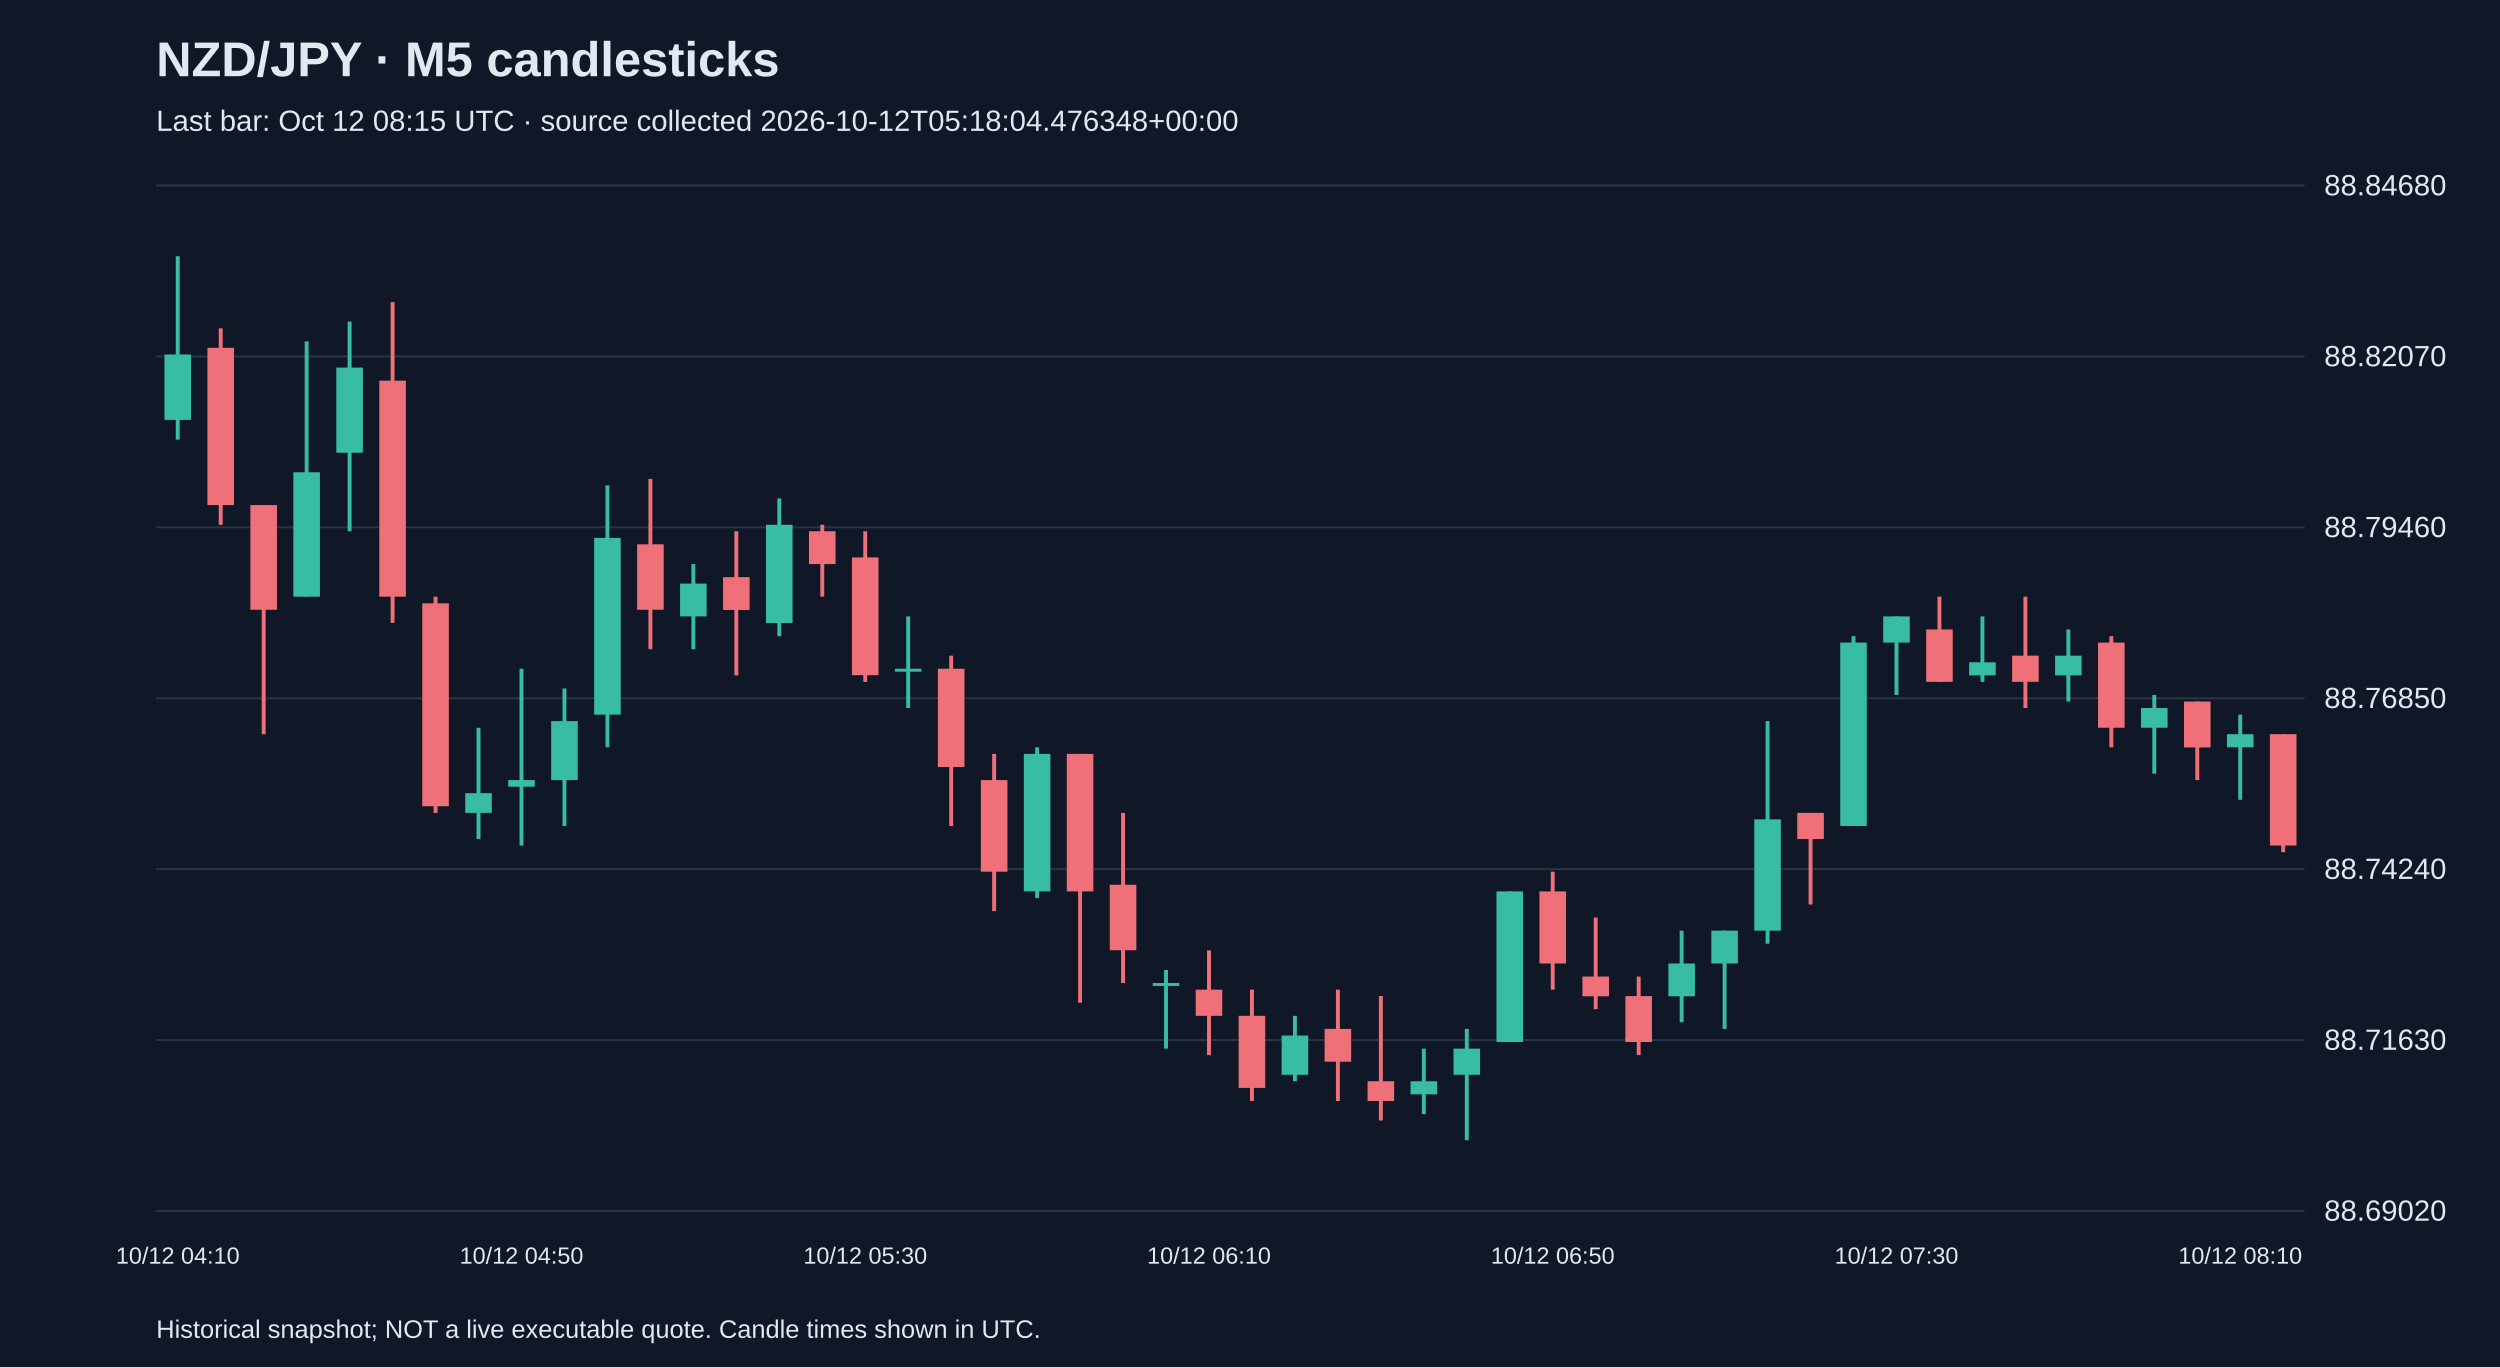
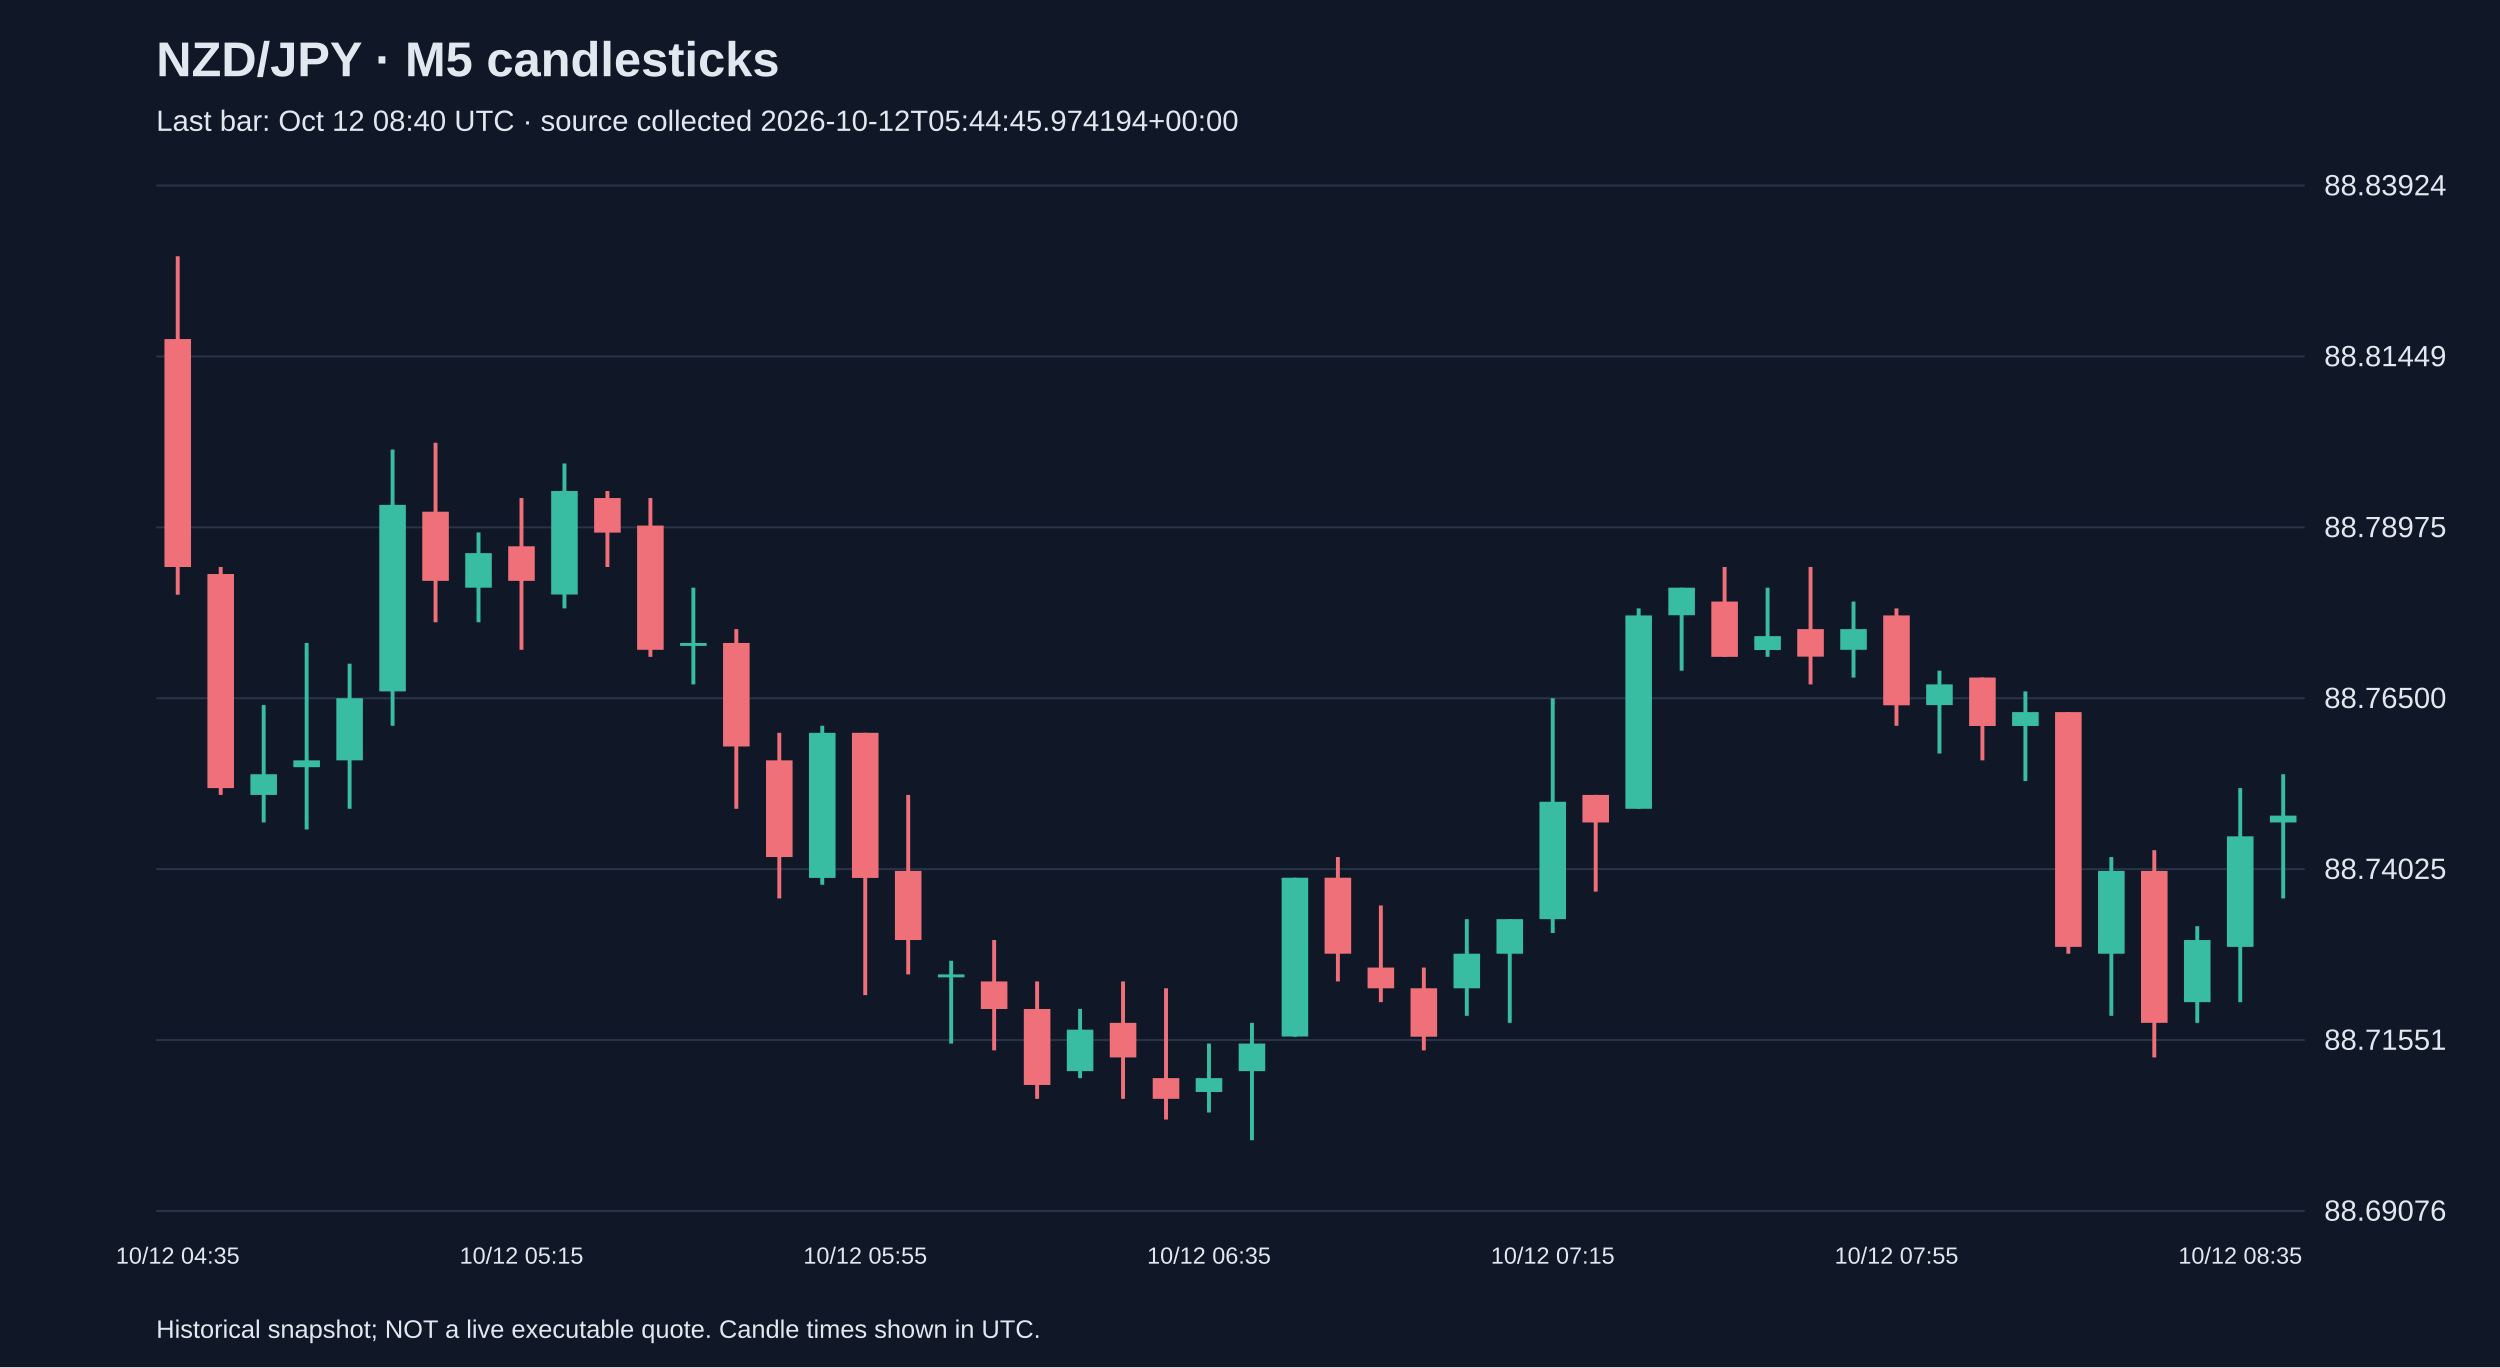
<svg xmlns="http://www.w3.org/2000/svg" viewBox="0 0 1280 700">
  <rect width="100%" height="100%" fill="#101827" />
  <style>text{font-family:Arial,sans-serif;fill:#e2e8f0}</style>
  <text x="80" y="39" font-size="25" font-weight="bold">NZD/JPY · M5 candlesticks</text>
-   <text x="80" y="67" font-size="15" fill="#a6b1c5">Last bar: Oct 12 08:15 UTC · source collected 2026-10-12T05:18:04.476348+00:00</text>
+   <text x="80" y="67" font-size="15" fill="#a6b1c5">Last bar: Oct 12 08:40 UTC · source collected 2026-10-12T05:44:45.974194+00:00</text>
  <line x1="80" y1="620.0" x2="1180" y2="620.0" stroke="#283548" />
-   <text x="1190" y="625.0" font-size="15">88.69020</text>
+   <text x="1190" y="625.0" font-size="15">88.69076</text>
  <line x1="80" y1="532.5" x2="1180" y2="532.5" stroke="#283548" />
-   <text x="1190" y="537.5" font-size="15">88.71630</text>
+   <text x="1190" y="537.5" font-size="15">88.71551</text>
  <line x1="80" y1="445.0" x2="1180" y2="445.0" stroke="#283548" />
-   <text x="1190" y="450.0" font-size="15">88.74240</text>
+   <text x="1190" y="450.0" font-size="15">88.74025</text>
  <line x1="80" y1="357.5" x2="1180" y2="357.5" stroke="#283548" />
-   <text x="1190" y="362.5" font-size="15">88.76850</text>
+   <text x="1190" y="362.5" font-size="15">88.76500</text>
  <line x1="80" y1="270.0" x2="1180" y2="270.0" stroke="#283548" />
-   <text x="1190" y="275.0" font-size="15">88.79460</text>
+   <text x="1190" y="275.0" font-size="15">88.78975</text>
  <line x1="80" y1="182.5" x2="1180" y2="182.5" stroke="#283548" />
-   <text x="1190" y="187.5" font-size="15">88.82070</text>
+   <text x="1190" y="187.5" font-size="15">88.81449</text>
  <line x1="80" y1="95.0" x2="1180" y2="95.0" stroke="#283548" />
-   <text x="1190" y="100.0" font-size="15">88.84680</text>
-   <line x1="91.0" y1="131.2" x2="91.0" y2="225.1" stroke="#38bca2" stroke-width="2" />
-   <rect x="84.2" y="181.5" width="13.6" height="33.5" fill="#38bca2" />
-   <text x="91.0" y="647" text-anchor="middle" font-size="12">10/12 04:10</text>
-   <line x1="113.0" y1="168.1" x2="113.0" y2="268.7" stroke="#f07079" stroke-width="2" />
-   <rect x="106.2" y="178.1" width="13.6" height="80.5" fill="#f07079" />
-   <line x1="135.0" y1="258.6" x2="135.0" y2="375.9" stroke="#f07079" stroke-width="2" />
-   <rect x="128.2" y="258.6" width="13.6" height="53.6" fill="#f07079" />
-   <line x1="157.0" y1="174.8" x2="157.0" y2="305.5" stroke="#38bca2" stroke-width="2" />
-   <rect x="150.2" y="241.8" width="13.6" height="63.7" fill="#38bca2" />
-   <line x1="179.0" y1="164.7" x2="179.0" y2="272.0" stroke="#38bca2" stroke-width="2" />
-   <rect x="172.2" y="188.2" width="13.6" height="43.6" fill="#38bca2" />
-   <line x1="201.0" y1="154.7" x2="201.0" y2="318.9" stroke="#f07079" stroke-width="2" />
-   <rect x="194.2" y="194.9" width="13.6" height="110.6" fill="#f07079" />
-   <line x1="223.0" y1="305.5" x2="223.0" y2="416.2" stroke="#f07079" stroke-width="2" />
-   <rect x="216.2" y="308.9" width="13.6" height="103.9" fill="#f07079" />
-   <line x1="245.0" y1="372.6" x2="245.0" y2="429.6" stroke="#38bca2" stroke-width="2" />
-   <rect x="238.2" y="406.1" width="13.6" height="10.1" fill="#38bca2" />
-   <line x1="267.0" y1="342.4" x2="267.0" y2="432.9" stroke="#38bca2" stroke-width="2" />
-   <rect x="260.2" y="399.4" width="13.6" height="3.4" fill="#38bca2" />
-   <text x="267.0" y="647" text-anchor="middle" font-size="12">10/12 04:50</text>
-   <line x1="289.0" y1="352.5" x2="289.0" y2="422.9" stroke="#38bca2" stroke-width="2" />
-   <rect x="282.2" y="369.2" width="13.6" height="30.2" fill="#38bca2" />
-   <line x1="311.0" y1="248.5" x2="311.0" y2="382.6" stroke="#38bca2" stroke-width="2" />
-   <rect x="304.2" y="275.4" width="13.6" height="90.5" fill="#38bca2" />
-   <line x1="333.0" y1="245.2" x2="333.0" y2="332.4" stroke="#f07079" stroke-width="2" />
-   <rect x="326.2" y="278.7" width="13.6" height="33.5" fill="#f07079" />
-   <line x1="355.0" y1="288.8" x2="355.0" y2="332.4" stroke="#38bca2" stroke-width="2" />
-   <rect x="348.2" y="298.8" width="13.6" height="16.8" fill="#38bca2" />
-   <line x1="377.0" y1="272.0" x2="377.0" y2="345.8" stroke="#f07079" stroke-width="2" />
-   <rect x="370.2" y="295.5" width="13.6" height="16.8" fill="#f07079" />
-   <line x1="399.0" y1="255.2" x2="399.0" y2="325.7" stroke="#38bca2" stroke-width="2" />
-   <rect x="392.2" y="268.7" width="13.6" height="50.3" fill="#38bca2" />
-   <line x1="421.0" y1="268.7" x2="421.0" y2="305.5" stroke="#f07079" stroke-width="2" />
-   <rect x="414.2" y="272.0" width="13.6" height="16.8" fill="#f07079" />
-   <line x1="443.0" y1="272.0" x2="443.0" y2="349.1" stroke="#f07079" stroke-width="2" />
-   <rect x="436.2" y="285.4" width="13.6" height="60.3" fill="#f07079" />
-   <text x="443.0" y="647" text-anchor="middle" font-size="12">10/12 05:30</text>
-   <line x1="465.0" y1="315.6" x2="465.0" y2="362.5" stroke="#38bca2" stroke-width="2" />
-   <rect x="458.2" y="342.4" width="13.6" height="1.5" fill="#38bca2" />
-   <line x1="487.0" y1="335.7" x2="487.0" y2="422.9" stroke="#f07079" stroke-width="2" />
-   <rect x="480.2" y="342.4" width="13.6" height="50.3" fill="#f07079" />
-   <line x1="509.0" y1="386.0" x2="509.0" y2="466.5" stroke="#f07079" stroke-width="2" />
-   <rect x="502.2" y="399.4" width="13.6" height="46.9" fill="#f07079" />
-   <line x1="531.0" y1="382.6" x2="531.0" y2="459.8" stroke="#38bca2" stroke-width="2" />
-   <rect x="524.2" y="386.0" width="13.6" height="70.4" fill="#38bca2" />
-   <line x1="553.0" y1="386.0" x2="553.0" y2="513.4" stroke="#f07079" stroke-width="2" />
-   <rect x="546.2" y="386.0" width="13.6" height="70.4" fill="#f07079" />
-   <line x1="575.0" y1="416.2" x2="575.0" y2="503.3" stroke="#f07079" stroke-width="2" />
-   <rect x="568.2" y="453.0" width="13.6" height="33.5" fill="#f07079" />
-   <line x1="597.0" y1="496.6" x2="597.0" y2="536.9" stroke="#38bca2" stroke-width="2" />
-   <rect x="590.2" y="503.3" width="13.6" height="1.5" fill="#38bca2" />
-   <line x1="619.0" y1="486.6" x2="619.0" y2="540.2" stroke="#f07079" stroke-width="2" />
-   <rect x="612.2" y="506.7" width="13.6" height="13.4" fill="#f07079" />
-   <text x="619.0" y="647" text-anchor="middle" font-size="12">10/12 06:10</text>
-   <line x1="641.0" y1="506.7" x2="641.0" y2="563.7" stroke="#f07079" stroke-width="2" />
-   <rect x="634.2" y="520.1" width="13.6" height="36.9" fill="#f07079" />
-   <line x1="663.0" y1="520.1" x2="663.0" y2="553.6" stroke="#38bca2" stroke-width="2" />
-   <rect x="656.2" y="530.2" width="13.6" height="20.1" fill="#38bca2" />
-   <line x1="685.0" y1="506.7" x2="685.0" y2="563.7" stroke="#f07079" stroke-width="2" />
-   <rect x="678.2" y="526.8" width="13.6" height="16.8" fill="#f07079" />
-   <line x1="707.0" y1="510.0" x2="707.0" y2="573.7" stroke="#f07079" stroke-width="2" />
-   <rect x="700.2" y="553.6" width="13.6" height="10.1" fill="#f07079" />
-   <line x1="729.0" y1="536.9" x2="729.0" y2="570.4" stroke="#38bca2" stroke-width="2" />
-   <rect x="722.2" y="553.6" width="13.6" height="6.7" fill="#38bca2" />
-   <line x1="751.0" y1="526.8" x2="751.0" y2="583.8" stroke="#38bca2" stroke-width="2" />
-   <rect x="744.2" y="536.9" width="13.6" height="13.4" fill="#38bca2" />
-   <line x1="773.0" y1="456.4" x2="773.0" y2="533.5" stroke="#38bca2" stroke-width="2" />
-   <rect x="766.2" y="456.4" width="13.6" height="77.1" fill="#38bca2" />
-   <line x1="795.0" y1="446.3" x2="795.0" y2="506.7" stroke="#f07079" stroke-width="2" />
-   <rect x="788.2" y="456.4" width="13.6" height="36.9" fill="#f07079" />
-   <text x="795.0" y="647" text-anchor="middle" font-size="12">10/12 06:50</text>
-   <line x1="817.0" y1="469.8" x2="817.0" y2="516.7" stroke="#f07079" stroke-width="2" />
-   <rect x="810.2" y="500.0" width="13.6" height="10.1" fill="#f07079" />
-   <line x1="839.0" y1="500.0" x2="839.0" y2="540.2" stroke="#f07079" stroke-width="2" />
-   <rect x="832.2" y="510.0" width="13.6" height="23.5" fill="#f07079" />
-   <line x1="861.0" y1="476.5" x2="861.0" y2="523.4" stroke="#38bca2" stroke-width="2" />
-   <rect x="854.2" y="493.3" width="13.6" height="16.8" fill="#38bca2" />
-   <line x1="883.0" y1="476.5" x2="883.0" y2="526.8" stroke="#38bca2" stroke-width="2" />
-   <rect x="876.2" y="476.5" width="13.6" height="16.8" fill="#38bca2" />
-   <line x1="905.0" y1="369.2" x2="905.0" y2="483.2" stroke="#38bca2" stroke-width="2" />
-   <rect x="898.2" y="419.5" width="13.6" height="57.0" fill="#38bca2" />
-   <line x1="927.0" y1="416.2" x2="927.0" y2="463.1" stroke="#f07079" stroke-width="2" />
-   <rect x="920.2" y="416.2" width="13.6" height="13.4" fill="#f07079" />
-   <line x1="949.0" y1="325.7" x2="949.0" y2="422.9" stroke="#38bca2" stroke-width="2" />
-   <rect x="942.2" y="329.0" width="13.6" height="93.9" fill="#38bca2" />
-   <line x1="971.0" y1="315.6" x2="971.0" y2="355.8" stroke="#38bca2" stroke-width="2" />
-   <rect x="964.2" y="315.6" width="13.6" height="13.4" fill="#38bca2" />
-   <text x="971.0" y="647" text-anchor="middle" font-size="12">10/12 07:30</text>
-   <line x1="993.0" y1="305.5" x2="993.0" y2="349.1" stroke="#f07079" stroke-width="2" />
-   <rect x="986.2" y="322.3" width="13.6" height="26.8" fill="#f07079" />
-   <line x1="1015.0" y1="315.6" x2="1015.0" y2="349.1" stroke="#38bca2" stroke-width="2" />
-   <rect x="1008.2" y="339.1" width="13.6" height="6.7" fill="#38bca2" />
-   <line x1="1037.0" y1="305.5" x2="1037.0" y2="362.5" stroke="#f07079" stroke-width="2" />
-   <rect x="1030.2" y="335.7" width="13.6" height="13.4" fill="#f07079" />
-   <line x1="1059.0" y1="322.3" x2="1059.0" y2="359.2" stroke="#38bca2" stroke-width="2" />
-   <rect x="1052.2" y="335.7" width="13.6" height="10.1" fill="#38bca2" />
-   <line x1="1081.0" y1="325.7" x2="1081.0" y2="382.6" stroke="#f07079" stroke-width="2" />
-   <rect x="1074.2" y="329.0" width="13.6" height="43.6" fill="#f07079" />
-   <line x1="1103.0" y1="355.8" x2="1103.0" y2="396.1" stroke="#38bca2" stroke-width="2" />
-   <rect x="1096.2" y="362.5" width="13.6" height="10.1" fill="#38bca2" />
-   <line x1="1125.0" y1="359.2" x2="1125.0" y2="399.4" stroke="#f07079" stroke-width="2" />
-   <rect x="1118.2" y="359.2" width="13.6" height="23.5" fill="#f07079" />
-   <line x1="1147.0" y1="365.9" x2="1147.0" y2="409.5" stroke="#38bca2" stroke-width="2" />
-   <rect x="1140.2" y="375.9" width="13.6" height="6.7" fill="#38bca2" />
-   <text x="1147.0" y="647" text-anchor="middle" font-size="12">10/12 08:10</text>
-   <line x1="1169.0" y1="375.9" x2="1169.0" y2="436.3" stroke="#f07079" stroke-width="2" />
-   <rect x="1162.2" y="375.9" width="13.6" height="57.0" fill="#f07079" />
+   <text x="1190" y="100.0" font-size="15">88.83924</text>
+   <line x1="91.0" y1="131.2" x2="91.0" y2="304.5" stroke="#f07079" stroke-width="2" />
+   <rect x="84.2" y="173.6" width="13.6" height="116.7" fill="#f07079" />
+   <text x="91.0" y="647" text-anchor="middle" font-size="12">10/12 04:35</text>
+   <line x1="113.0" y1="290.3" x2="113.0" y2="407.0" stroke="#f07079" stroke-width="2" />
+   <rect x="106.2" y="293.9" width="13.6" height="109.6" fill="#f07079" />
+   <line x1="135.0" y1="361.0" x2="135.0" y2="421.1" stroke="#38bca2" stroke-width="2" />
+   <rect x="128.2" y="396.4" width="13.6" height="10.6" fill="#38bca2" />
+   <line x1="157.0" y1="329.2" x2="157.0" y2="424.7" stroke="#38bca2" stroke-width="2" />
+   <rect x="150.2" y="389.3" width="13.6" height="3.5" fill="#38bca2" />
+   <line x1="179.0" y1="339.8" x2="179.0" y2="414.1" stroke="#38bca2" stroke-width="2" />
+   <rect x="172.2" y="357.5" width="13.6" height="31.8" fill="#38bca2" />
+   <line x1="201.0" y1="230.2" x2="201.0" y2="371.6" stroke="#38bca2" stroke-width="2" />
+   <rect x="194.2" y="258.5" width="13.6" height="95.5" fill="#38bca2" />
+   <line x1="223.0" y1="226.7" x2="223.0" y2="318.6" stroke="#f07079" stroke-width="2" />
+   <rect x="216.2" y="262.0" width="13.6" height="35.4" fill="#f07079" />
+   <line x1="245.0" y1="272.6" x2="245.0" y2="318.6" stroke="#38bca2" stroke-width="2" />
+   <rect x="238.2" y="283.2" width="13.6" height="17.7" fill="#38bca2" />
+   <line x1="267.0" y1="255.0" x2="267.0" y2="332.7" stroke="#f07079" stroke-width="2" />
+   <rect x="260.2" y="279.7" width="13.6" height="17.7" fill="#f07079" />
+   <text x="267.0" y="647" text-anchor="middle" font-size="12">10/12 05:15</text>
+   <line x1="289.0" y1="237.3" x2="289.0" y2="311.5" stroke="#38bca2" stroke-width="2" />
+   <rect x="282.2" y="251.4" width="13.6" height="53.0" fill="#38bca2" />
+   <line x1="311.0" y1="251.4" x2="311.0" y2="290.3" stroke="#f07079" stroke-width="2" />
+   <rect x="304.2" y="255.0" width="13.6" height="17.7" fill="#f07079" />
+   <line x1="333.0" y1="255.0" x2="333.0" y2="336.3" stroke="#f07079" stroke-width="2" />
+   <rect x="326.2" y="269.1" width="13.6" height="63.6" fill="#f07079" />
+   <line x1="355.0" y1="300.9" x2="355.0" y2="350.4" stroke="#38bca2" stroke-width="2" />
+   <rect x="348.2" y="329.2" width="13.6" height="1.5" fill="#38bca2" />
+   <line x1="377.0" y1="322.1" x2="377.0" y2="414.1" stroke="#f07079" stroke-width="2" />
+   <rect x="370.2" y="329.2" width="13.6" height="53.0" fill="#f07079" />
+   <line x1="399.0" y1="375.2" x2="399.0" y2="460.0" stroke="#f07079" stroke-width="2" />
+   <rect x="392.2" y="389.3" width="13.6" height="49.5" fill="#f07079" />
+   <line x1="421.0" y1="371.6" x2="421.0" y2="453.0" stroke="#38bca2" stroke-width="2" />
+   <rect x="414.2" y="375.2" width="13.6" height="74.3" fill="#38bca2" />
+   <line x1="443.0" y1="375.2" x2="443.0" y2="509.5" stroke="#f07079" stroke-width="2" />
+   <rect x="436.2" y="375.2" width="13.6" height="74.3" fill="#f07079" />
+   <text x="443.0" y="647" text-anchor="middle" font-size="12">10/12 05:55</text>
+   <line x1="465.0" y1="407.0" x2="465.0" y2="498.9" stroke="#f07079" stroke-width="2" />
+   <rect x="458.2" y="445.9" width="13.6" height="35.4" fill="#f07079" />
+   <line x1="487.0" y1="491.9" x2="487.0" y2="534.3" stroke="#38bca2" stroke-width="2" />
+   <rect x="480.2" y="498.9" width="13.6" height="1.5" fill="#38bca2" />
+   <line x1="509.0" y1="481.3" x2="509.0" y2="537.8" stroke="#f07079" stroke-width="2" />
+   <rect x="502.2" y="502.5" width="13.6" height="14.1" fill="#f07079" />
+   <line x1="531.0" y1="502.5" x2="531.0" y2="562.6" stroke="#f07079" stroke-width="2" />
+   <rect x="524.2" y="516.6" width="13.6" height="38.9" fill="#f07079" />
+   <line x1="553.0" y1="516.6" x2="553.0" y2="552.0" stroke="#38bca2" stroke-width="2" />
+   <rect x="546.2" y="527.2" width="13.6" height="21.2" fill="#38bca2" />
+   <line x1="575.0" y1="502.5" x2="575.0" y2="562.6" stroke="#f07079" stroke-width="2" />
+   <rect x="568.2" y="523.7" width="13.6" height="17.7" fill="#f07079" />
+   <line x1="597.0" y1="506.0" x2="597.0" y2="573.2" stroke="#f07079" stroke-width="2" />
+   <rect x="590.2" y="552.0" width="13.6" height="10.6" fill="#f07079" />
+   <line x1="619.0" y1="534.3" x2="619.0" y2="569.6" stroke="#38bca2" stroke-width="2" />
+   <rect x="612.2" y="552.0" width="13.6" height="7.1" fill="#38bca2" />
+   <text x="619.0" y="647" text-anchor="middle" font-size="12">10/12 06:35</text>
+   <line x1="641.0" y1="523.7" x2="641.0" y2="583.8" stroke="#38bca2" stroke-width="2" />
+   <rect x="634.2" y="534.3" width="13.6" height="14.1" fill="#38bca2" />
+   <line x1="663.0" y1="449.4" x2="663.0" y2="530.8" stroke="#38bca2" stroke-width="2" />
+   <rect x="656.2" y="449.4" width="13.6" height="81.3" fill="#38bca2" />
+   <line x1="685.0" y1="438.8" x2="685.0" y2="502.5" stroke="#f07079" stroke-width="2" />
+   <rect x="678.2" y="449.4" width="13.6" height="38.9" fill="#f07079" />
+   <line x1="707.0" y1="463.6" x2="707.0" y2="513.1" stroke="#f07079" stroke-width="2" />
+   <rect x="700.2" y="495.4" width="13.6" height="10.6" fill="#f07079" />
+   <line x1="729.0" y1="495.4" x2="729.0" y2="537.8" stroke="#f07079" stroke-width="2" />
+   <rect x="722.2" y="506.0" width="13.6" height="24.8" fill="#f07079" />
+   <line x1="751.0" y1="470.6" x2="751.0" y2="520.1" stroke="#38bca2" stroke-width="2" />
+   <rect x="744.2" y="488.3" width="13.6" height="17.7" fill="#38bca2" />
+   <line x1="773.0" y1="470.6" x2="773.0" y2="523.7" stroke="#38bca2" stroke-width="2" />
+   <rect x="766.2" y="470.6" width="13.6" height="17.7" fill="#38bca2" />
+   <line x1="795.0" y1="357.5" x2="795.0" y2="477.7" stroke="#38bca2" stroke-width="2" />
+   <rect x="788.2" y="410.5" width="13.6" height="60.1" fill="#38bca2" />
+   <text x="795.0" y="647" text-anchor="middle" font-size="12">10/12 07:15</text>
+   <line x1="817.0" y1="407.0" x2="817.0" y2="456.5" stroke="#f07079" stroke-width="2" />
+   <rect x="810.2" y="407.0" width="13.6" height="14.1" fill="#f07079" />
+   <line x1="839.0" y1="311.5" x2="839.0" y2="414.1" stroke="#38bca2" stroke-width="2" />
+   <rect x="832.2" y="315.1" width="13.6" height="99.0" fill="#38bca2" />
+   <line x1="861.0" y1="300.9" x2="861.0" y2="343.4" stroke="#38bca2" stroke-width="2" />
+   <rect x="854.2" y="300.9" width="13.6" height="14.1" fill="#38bca2" />
+   <line x1="883.0" y1="290.3" x2="883.0" y2="336.3" stroke="#f07079" stroke-width="2" />
+   <rect x="876.2" y="308.0" width="13.6" height="28.3" fill="#f07079" />
+   <line x1="905.0" y1="300.9" x2="905.0" y2="336.3" stroke="#38bca2" stroke-width="2" />
+   <rect x="898.2" y="325.7" width="13.6" height="7.1" fill="#38bca2" />
+   <line x1="927.0" y1="290.3" x2="927.0" y2="350.4" stroke="#f07079" stroke-width="2" />
+   <rect x="920.2" y="322.1" width="13.6" height="14.1" fill="#f07079" />
+   <line x1="949.0" y1="308.0" x2="949.0" y2="346.9" stroke="#38bca2" stroke-width="2" />
+   <rect x="942.2" y="322.1" width="13.6" height="10.6" fill="#38bca2" />
+   <line x1="971.0" y1="311.5" x2="971.0" y2="371.6" stroke="#f07079" stroke-width="2" />
+   <rect x="964.2" y="315.1" width="13.6" height="46.0" fill="#f07079" />
+   <text x="971.0" y="647" text-anchor="middle" font-size="12">10/12 07:55</text>
+   <line x1="993.0" y1="343.4" x2="993.0" y2="385.8" stroke="#38bca2" stroke-width="2" />
+   <rect x="986.2" y="350.4" width="13.6" height="10.6" fill="#38bca2" />
+   <line x1="1015.0" y1="346.9" x2="1015.0" y2="389.3" stroke="#f07079" stroke-width="2" />
+   <rect x="1008.2" y="346.9" width="13.6" height="24.8" fill="#f07079" />
+   <line x1="1037.0" y1="354.0" x2="1037.0" y2="399.9" stroke="#38bca2" stroke-width="2" />
+   <rect x="1030.2" y="364.6" width="13.6" height="7.1" fill="#38bca2" />
+   <line x1="1059.0" y1="364.6" x2="1059.0" y2="488.3" stroke="#f07079" stroke-width="2" />
+   <rect x="1052.2" y="364.6" width="13.6" height="120.2" fill="#f07079" />
+   <line x1="1081.0" y1="438.8" x2="1081.0" y2="520.1" stroke="#38bca2" stroke-width="2" />
+   <rect x="1074.2" y="445.9" width="13.6" height="42.4" fill="#38bca2" />
+   <line x1="1103.0" y1="435.3" x2="1103.0" y2="541.4" stroke="#f07079" stroke-width="2" />
+   <rect x="1096.2" y="445.9" width="13.6" height="77.8" fill="#f07079" />
+   <line x1="1125.0" y1="474.2" x2="1125.0" y2="523.7" stroke="#38bca2" stroke-width="2" />
+   <rect x="1118.2" y="481.3" width="13.6" height="31.8" fill="#38bca2" />
+   <line x1="1147.0" y1="403.5" x2="1147.0" y2="513.1" stroke="#38bca2" stroke-width="2" />
+   <rect x="1140.2" y="428.2" width="13.6" height="56.6" fill="#38bca2" />
+   <text x="1147.0" y="647" text-anchor="middle" font-size="12">10/12 08:35</text>
+   <line x1="1169.0" y1="396.4" x2="1169.0" y2="460.0" stroke="#38bca2" stroke-width="2" />
+   <rect x="1162.2" y="417.6" width="13.6" height="3.5" fill="#38bca2" />
  <text x="80" y="685" font-size="13">Historical snapshot; NOT a live executable quote. Candle times shown in UTC.</text>
</svg>
